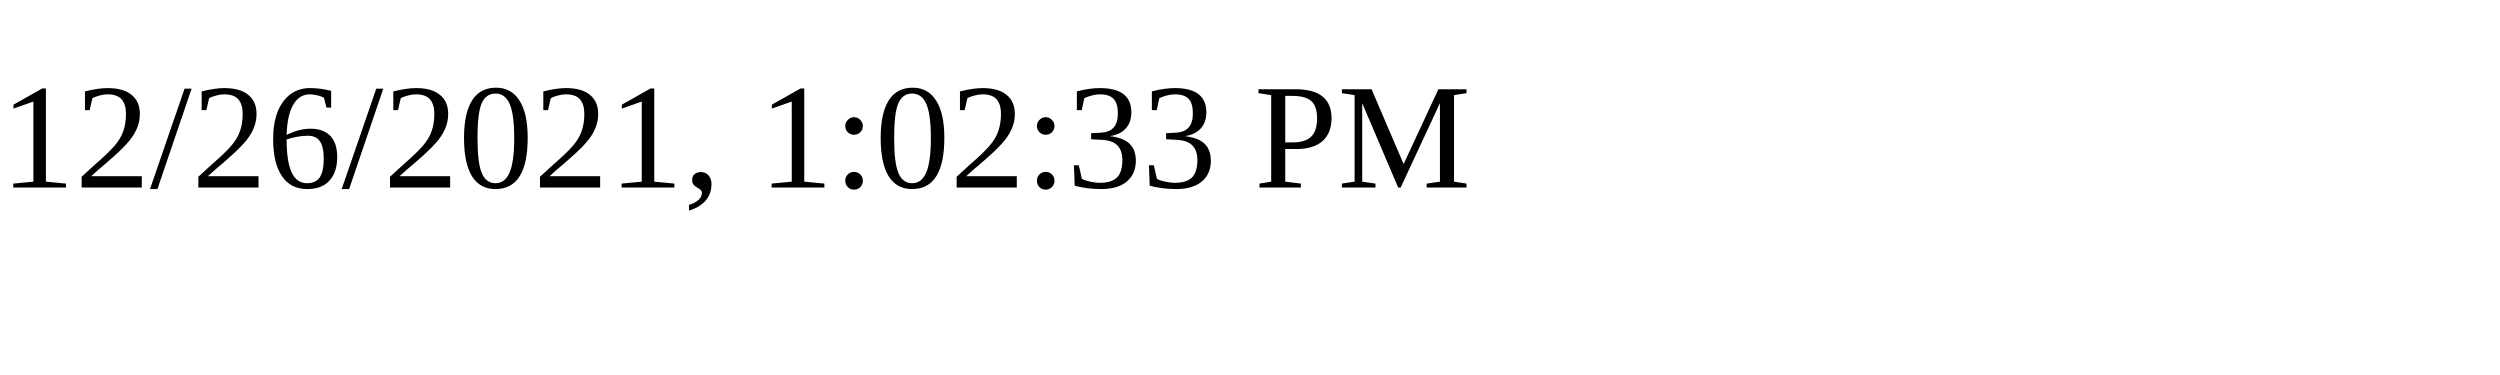
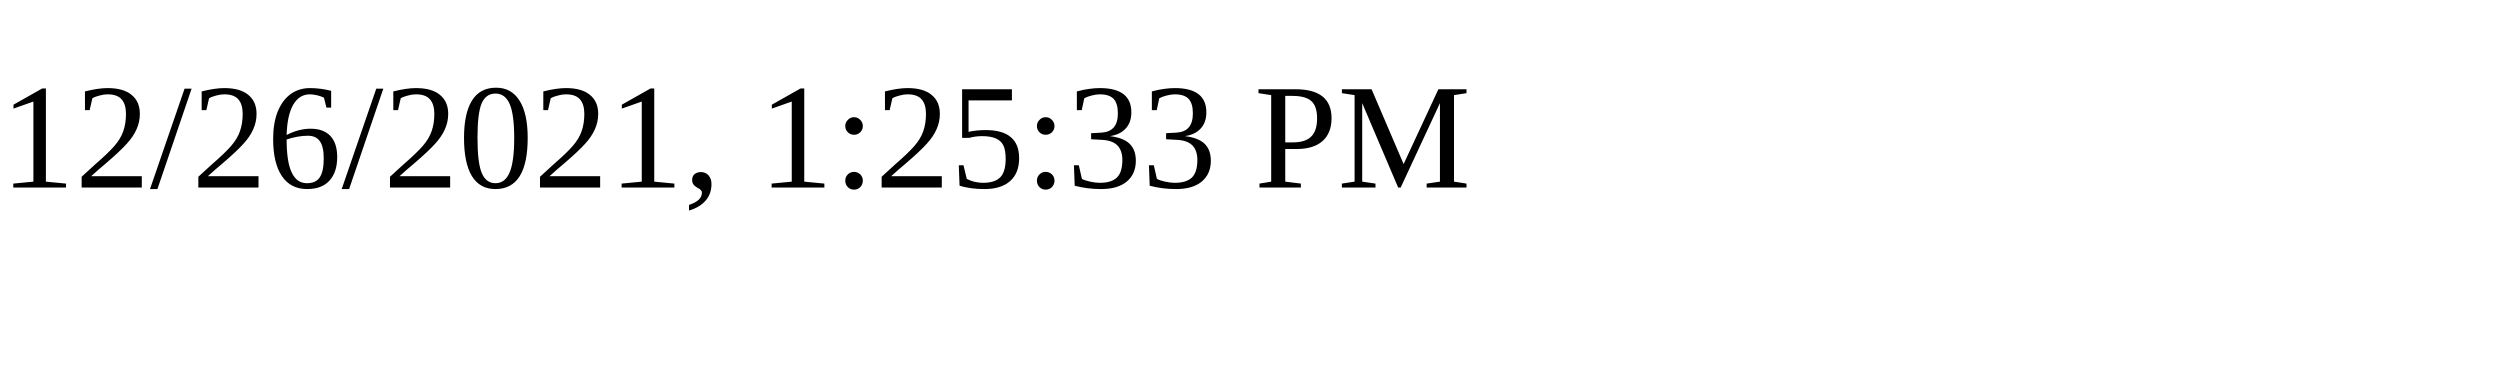
<svg xmlns="http://www.w3.org/2000/svg" height="30" width="200">
-   <text x="0" y="15">12/26/2021, 1:02:33 PM</text>
+   <text x="0" y="15">12/26/2021, 1:25:33 PM</text>
</svg>
